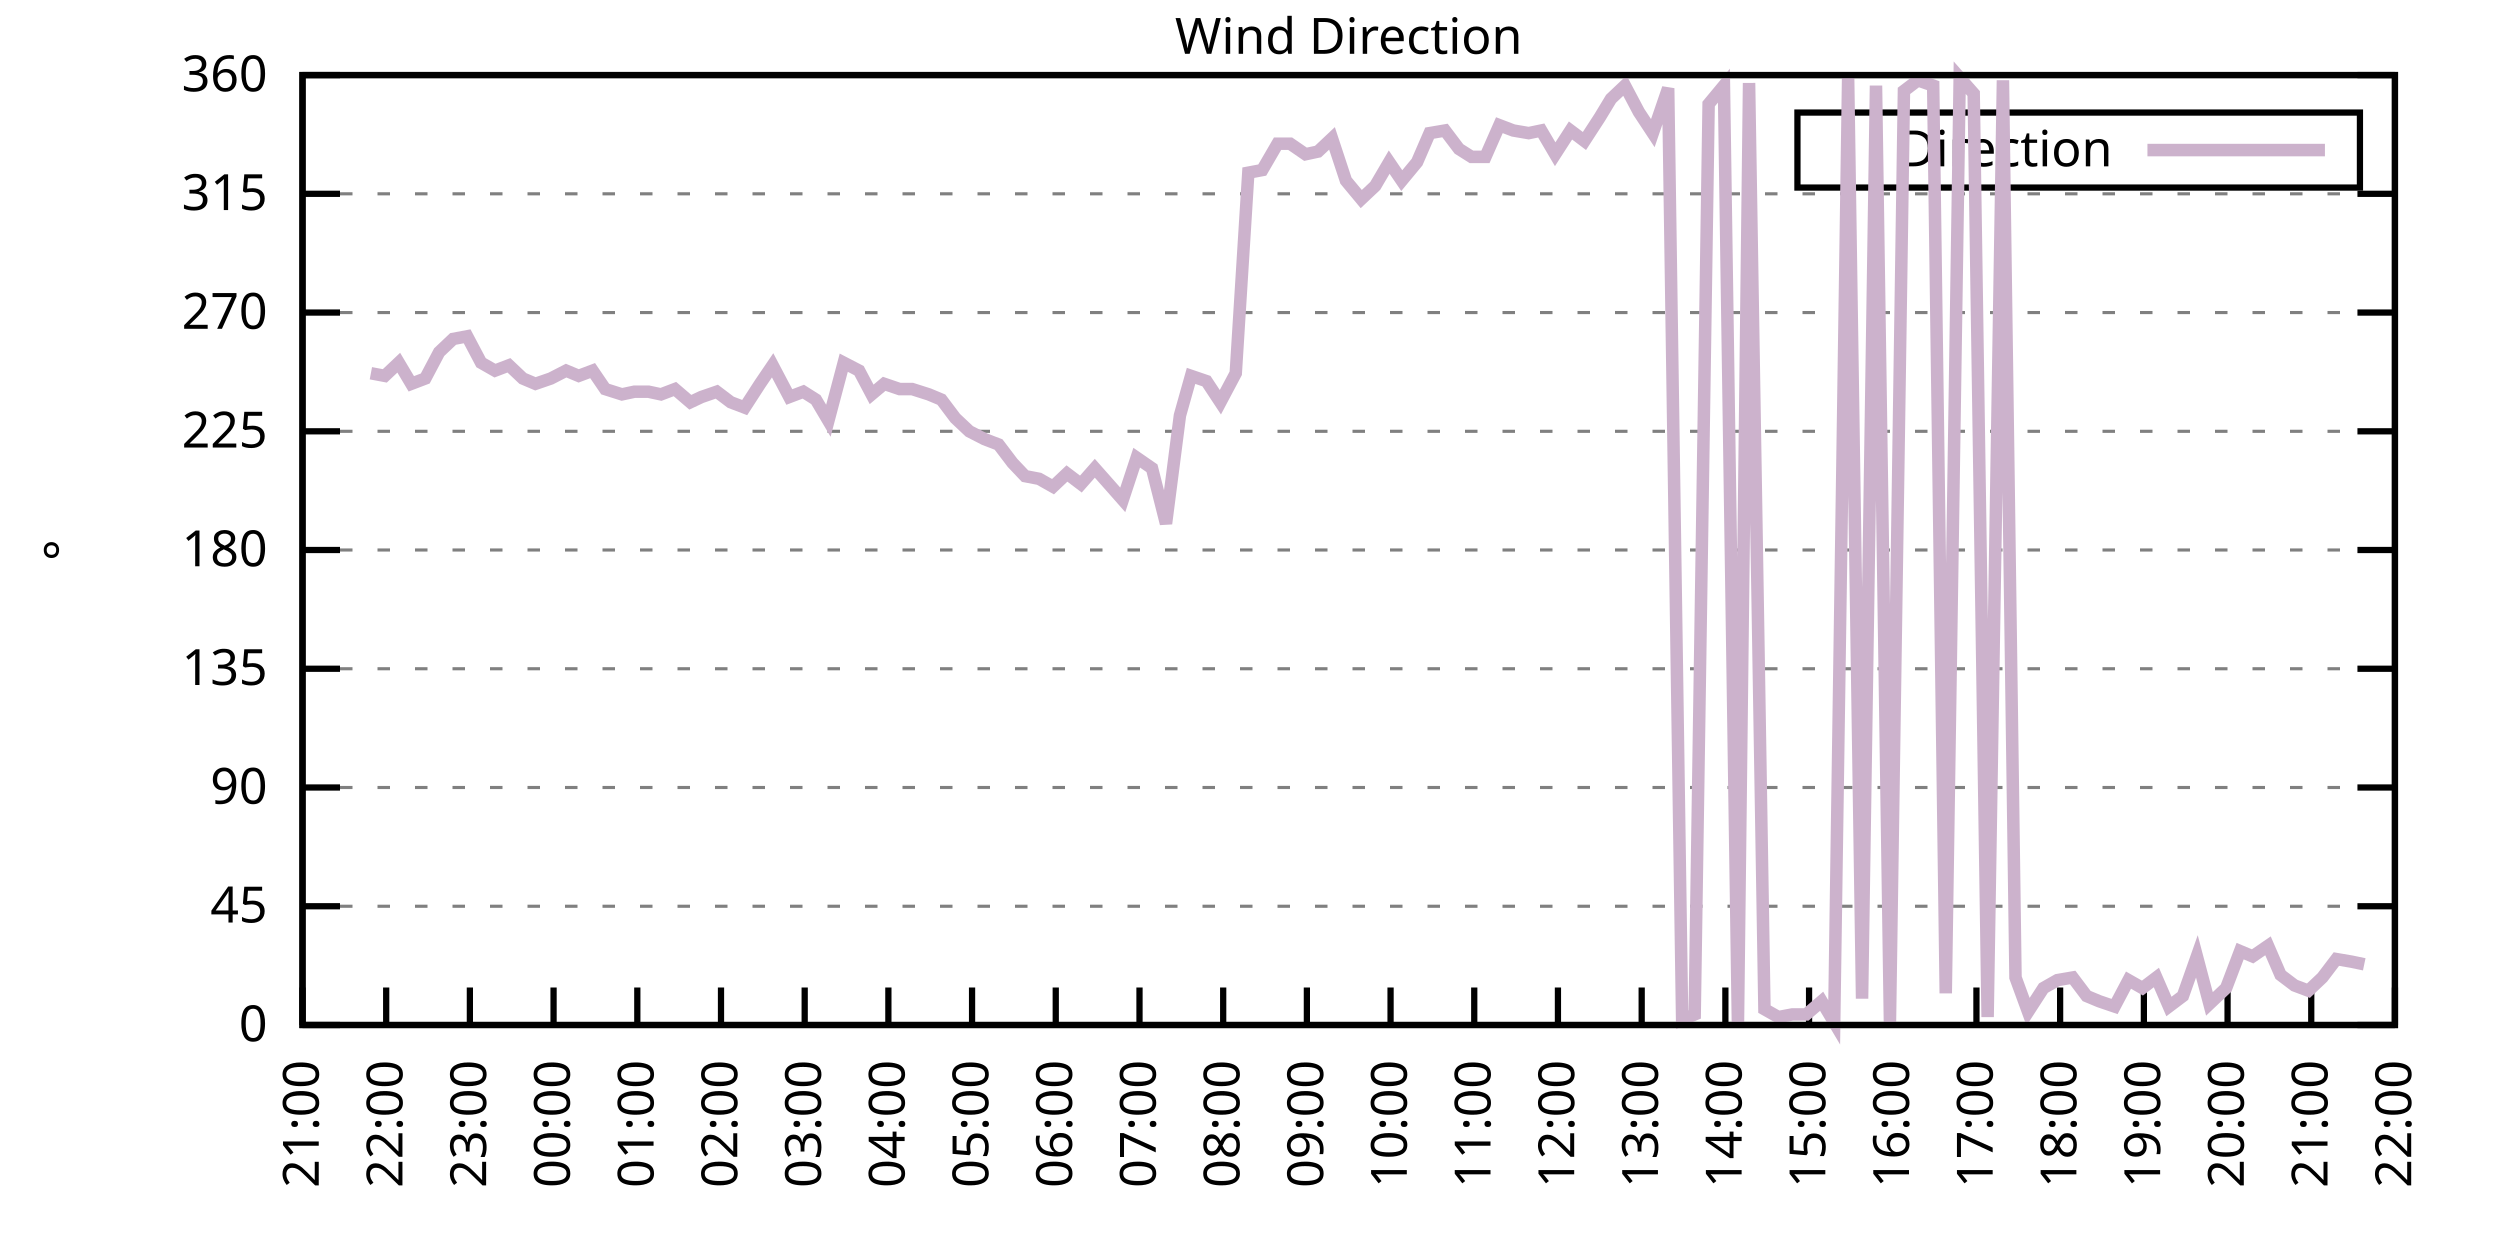
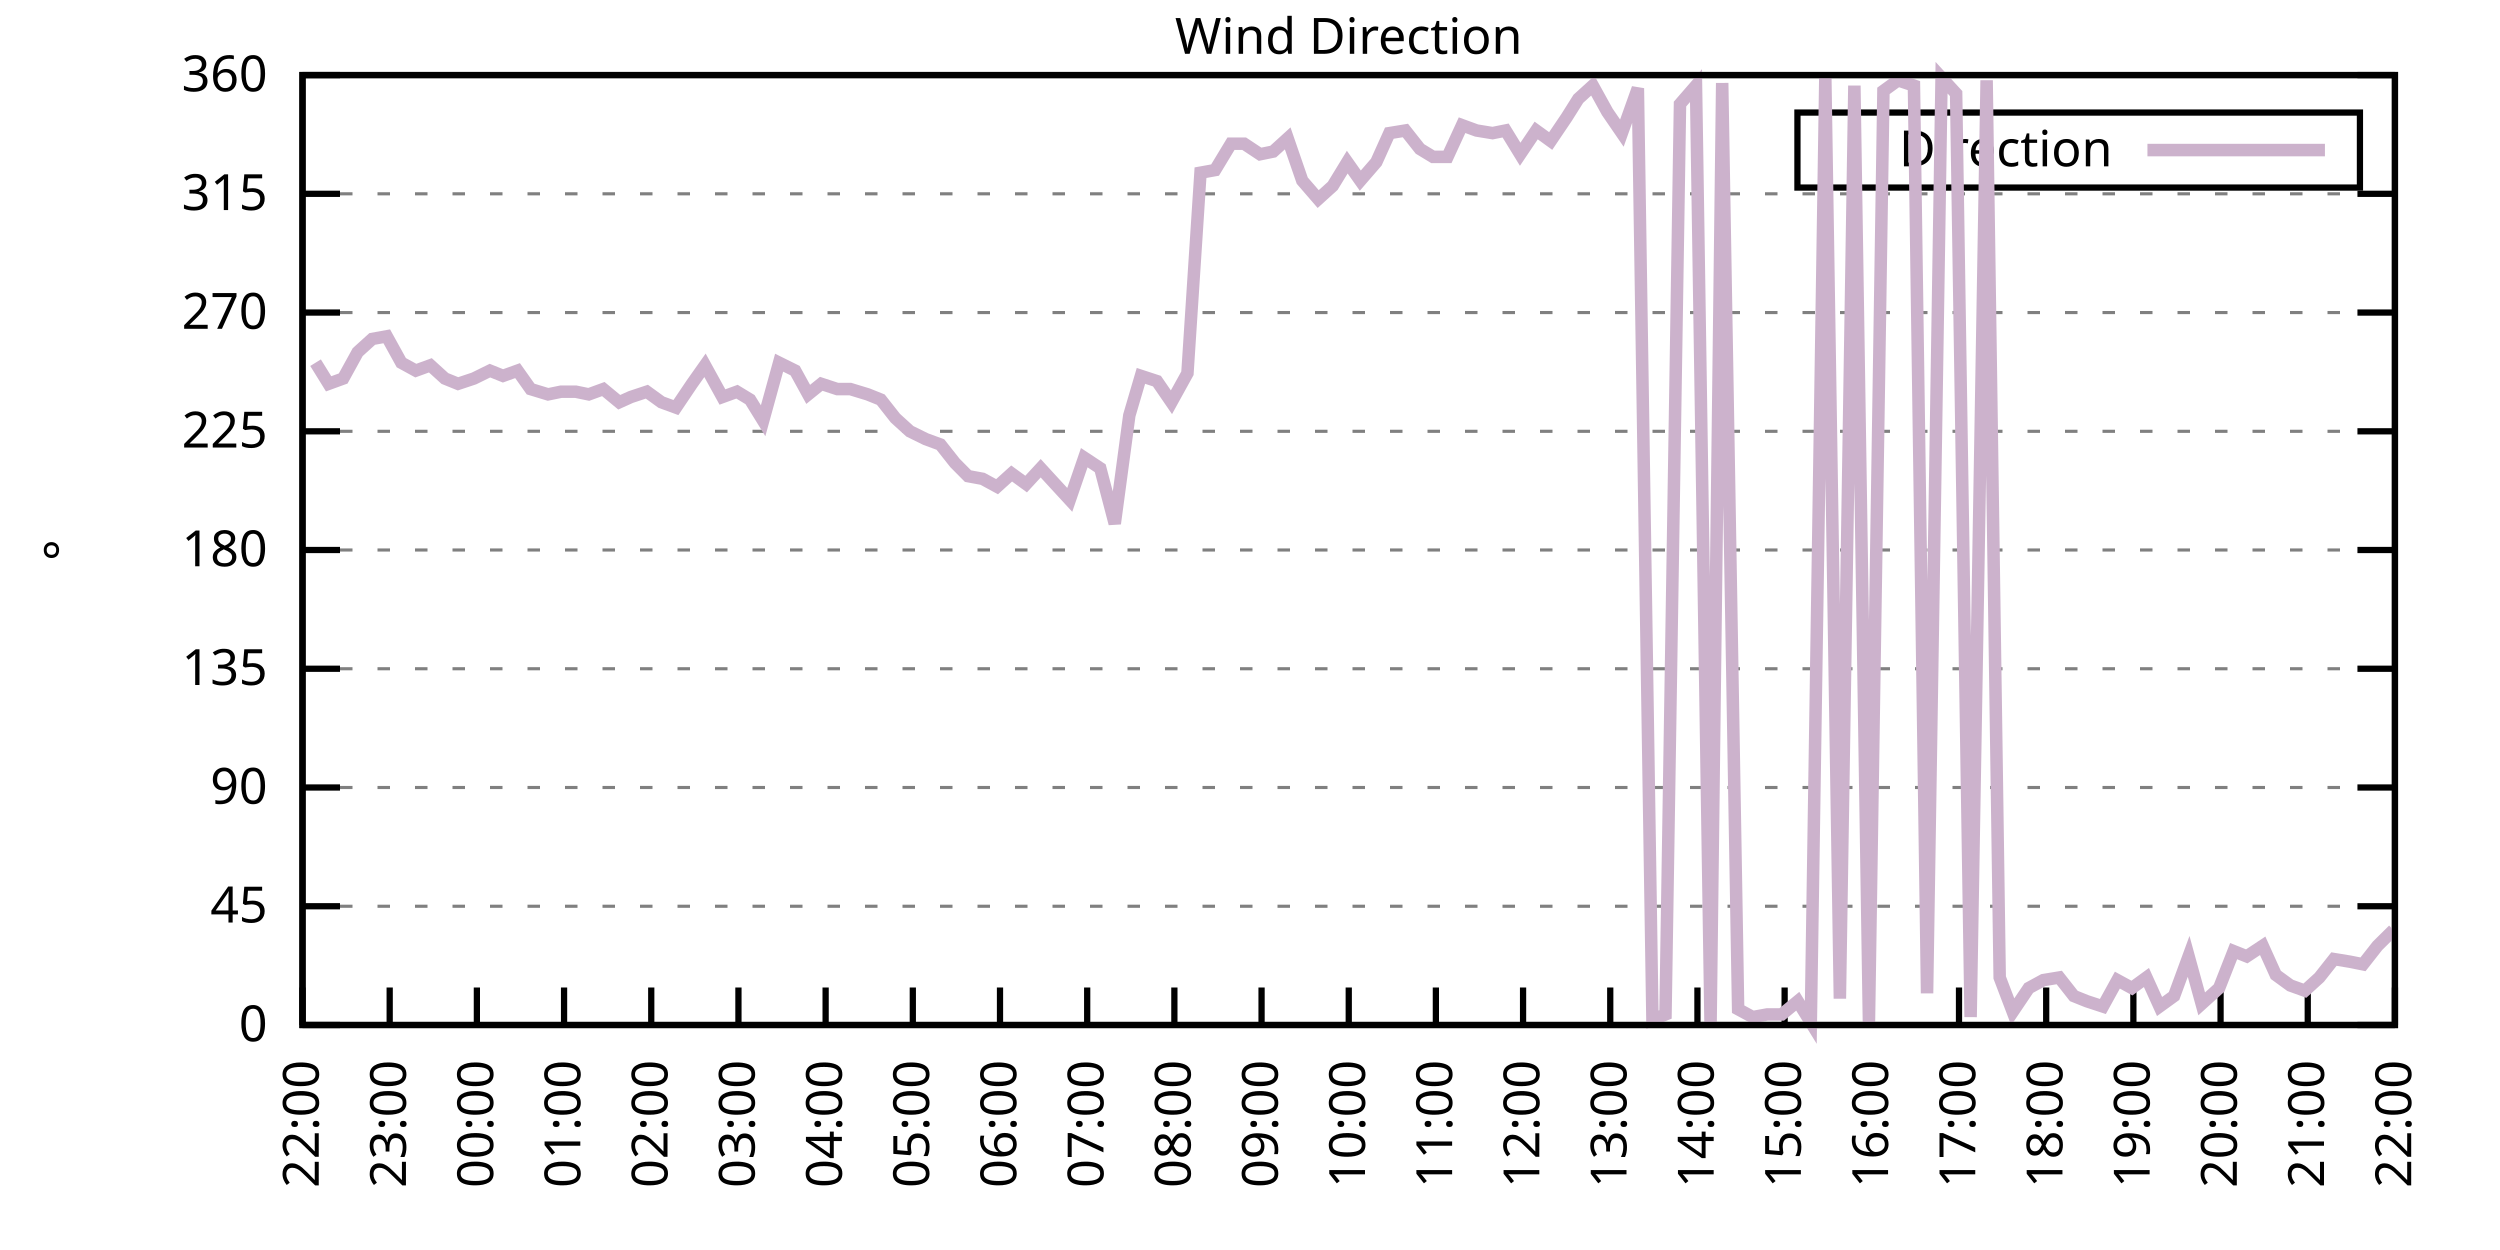
<svg xmlns="http://www.w3.org/2000/svg" xmlns:xlink="http://www.w3.org/1999/xlink" width="400" height="200" viewBox="0 0 400 200">
  <g id="gnuplot_canvas">
    <rect x="0" y="0" width="400" height="200" fill="none" />
    <defs>
      <circle id="gpDot" r="0.5" stroke-width="0.5" stroke="currentColor" />
      <path id="gpPt0" stroke-width="0.333" stroke="currentColor" d="M-1,0 h2 M0,-1 v2" />
      <path id="gpPt1" stroke-width="0.333" stroke="currentColor" d="M-1,-1 L1,1 M1,-1 L-1,1" />
      <path id="gpPt2" stroke-width="0.333" stroke="currentColor" d="M-1,0 L1,0 M0,-1 L0,1 M-1,-1 L1,1 M-1,1 L1,-1" />
      <rect id="gpPt3" stroke-width="0.333" stroke="currentColor" x="-1" y="-1" width="2" height="2" />
      <rect id="gpPt4" stroke-width="0.333" stroke="currentColor" fill="currentColor" x="-1" y="-1" width="2" height="2" />
      <circle id="gpPt5" stroke-width="0.333" stroke="currentColor" cx="0" cy="0" r="1" />
      <use xlink:href="#gpPt5" id="gpPt6" fill="currentColor" stroke="none" />
      <path id="gpPt7" stroke-width="0.333" stroke="currentColor" d="M0,-1.33 L-1.33,0.67 L1.33,0.67 z" />
      <use xlink:href="#gpPt7" id="gpPt8" fill="currentColor" stroke="none" />
      <use xlink:href="#gpPt7" id="gpPt9" stroke="currentColor" transform="rotate(180)" />
      <use xlink:href="#gpPt9" id="gpPt10" fill="currentColor" stroke="none" />
      <use xlink:href="#gpPt3" id="gpPt11" stroke="currentColor" transform="rotate(45)" />
      <use xlink:href="#gpPt11" id="gpPt12" fill="currentColor" stroke="none" />
      <path id="gpPt13" stroke-width="0.333" stroke="currentColor" d="M0,1.330 L1.265,0.411 L0.782,-1.067 L-0.782,-1.076 L-1.265,0.411 z" />
      <use xlink:href="#gpPt13" id="gpPt14" fill="currentColor" stroke="none" />
      <filter id="textbox" filterUnits="objectBoundingBox" x="0" y="0" height="1" width="1">
        <feFlood flood-color="white" flood-opacity="1" result="bgnd" />
        <feComposite in="SourceGraphic" in2="bgnd" operator="atop" />
      </filter>
      <filter id="greybox" filterUnits="objectBoundingBox" x="0" y="0" height="1" width="1">
        <feFlood flood-color="lightgrey" flood-opacity="1" result="grey" />
        <feComposite in="SourceGraphic" in2="grey" operator="atop" />
      </filter>
    </defs>
    <g fill="none" color="white" stroke="currentColor" stroke-width="1.00" stroke-linecap="butt" stroke-linejoin="miter">
</g>
    <g fill="none" color="black" stroke="currentColor" stroke-width="1.00" stroke-linecap="butt" stroke-linejoin="miter">
      <g stroke="none" shape-rendering="crispEdges">
        <polygon fill="rgb(255, 255, 255)" points="48.40,164.00 383.18,164.00 383.18,12.02 48.40,12.02 " />
      </g>
    </g>
    <g fill="none" color="black" stroke="currentColor" stroke-width="1.00" stroke-linecap="butt" stroke-linejoin="miter">
</g>
    <g fill="none" color="black" stroke="black" stroke-width="0.50" stroke-linecap="butt" stroke-linejoin="miter">
</g>
    <g fill="none" color="gray" stroke="currentColor" stroke-width="0.50" stroke-linecap="butt" stroke-linejoin="miter">
      <path stroke="gray" stroke-dasharray="2,4" class="gridline" d="M48.40,164.00 L383.19,164.00  " />
    </g>
    <g fill="none" color="gray" stroke="gray" stroke-width="1.00" stroke-linecap="butt" stroke-linejoin="miter">
</g>
    <g fill="none" color="black" stroke="currentColor" stroke-width="1.00" stroke-linecap="butt" stroke-linejoin="miter">
      <path stroke="black" d="M48.40,164.00 L54.40,164.00 M383.19,164.00 L377.19,164.00  " />
      <g transform="translate(42.80,166.60)" stroke="none" fill="black" font-family="Sans" font-size="8.00" text-anchor="end">
        <text>
          <tspan font-family="Sans"> 0</tspan>
        </text>
      </g>
    </g>
    <g fill="none" color="black" stroke="currentColor" stroke-width="1.00" stroke-linecap="butt" stroke-linejoin="miter">
</g>
    <g fill="none" color="black" stroke="black" stroke-width="0.50" stroke-linecap="butt" stroke-linejoin="miter">
</g>
    <g fill="none" color="gray" stroke="currentColor" stroke-width="0.50" stroke-linecap="butt" stroke-linejoin="miter">
      <path stroke="gray" stroke-dasharray="2,4" class="gridline" d="M48.40,145.00 L383.19,145.00  " />
    </g>
    <g fill="none" color="gray" stroke="gray" stroke-width="1.00" stroke-linecap="butt" stroke-linejoin="miter">
</g>
    <g fill="none" color="black" stroke="currentColor" stroke-width="1.00" stroke-linecap="butt" stroke-linejoin="miter">
      <path stroke="black" d="M48.40,145.00 L54.40,145.00 M383.19,145.00 L377.19,145.00  " />
      <g transform="translate(42.80,147.60)" stroke="none" fill="black" font-family="Sans" font-size="8.00" text-anchor="end">
        <text>
          <tspan font-family="Sans"> 45</tspan>
        </text>
      </g>
    </g>
    <g fill="none" color="black" stroke="currentColor" stroke-width="1.00" stroke-linecap="butt" stroke-linejoin="miter">
</g>
    <g fill="none" color="black" stroke="black" stroke-width="0.50" stroke-linecap="butt" stroke-linejoin="miter">
</g>
    <g fill="none" color="gray" stroke="currentColor" stroke-width="0.50" stroke-linecap="butt" stroke-linejoin="miter">
      <path stroke="gray" stroke-dasharray="2,4" class="gridline" d="M48.40,126.00 L383.19,126.00  " />
    </g>
    <g fill="none" color="gray" stroke="gray" stroke-width="1.00" stroke-linecap="butt" stroke-linejoin="miter">
</g>
    <g fill="none" color="black" stroke="currentColor" stroke-width="1.00" stroke-linecap="butt" stroke-linejoin="miter">
      <path stroke="black" d="M48.40,126.00 L54.40,126.00 M383.19,126.00 L377.19,126.00  " />
      <g transform="translate(42.80,128.60)" stroke="none" fill="black" font-family="Sans" font-size="8.00" text-anchor="end">
        <text>
          <tspan font-family="Sans"> 90</tspan>
        </text>
      </g>
    </g>
    <g fill="none" color="black" stroke="currentColor" stroke-width="1.00" stroke-linecap="butt" stroke-linejoin="miter">
</g>
    <g fill="none" color="black" stroke="black" stroke-width="0.50" stroke-linecap="butt" stroke-linejoin="miter">
</g>
    <g fill="none" color="gray" stroke="currentColor" stroke-width="0.50" stroke-linecap="butt" stroke-linejoin="miter">
      <path stroke="gray" stroke-dasharray="2,4" class="gridline" d="M48.40,107.00 L383.19,107.00  " />
    </g>
    <g fill="none" color="gray" stroke="gray" stroke-width="1.00" stroke-linecap="butt" stroke-linejoin="miter">
</g>
    <g fill="none" color="black" stroke="currentColor" stroke-width="1.00" stroke-linecap="butt" stroke-linejoin="miter">
      <path stroke="black" d="M48.40,107.00 L54.40,107.00 M383.19,107.00 L377.19,107.00  " />
      <g transform="translate(42.80,109.60)" stroke="none" fill="black" font-family="Sans" font-size="8.00" text-anchor="end">
        <text>
          <tspan font-family="Sans"> 135</tspan>
        </text>
      </g>
    </g>
    <g fill="none" color="black" stroke="currentColor" stroke-width="1.00" stroke-linecap="butt" stroke-linejoin="miter">
</g>
    <g fill="none" color="black" stroke="black" stroke-width="0.50" stroke-linecap="butt" stroke-linejoin="miter">
</g>
    <g fill="none" color="gray" stroke="currentColor" stroke-width="0.50" stroke-linecap="butt" stroke-linejoin="miter">
      <path stroke="gray" stroke-dasharray="2,4" class="gridline" d="M48.40,88.00 L383.19,88.00  " />
    </g>
    <g fill="none" color="gray" stroke="gray" stroke-width="1.00" stroke-linecap="butt" stroke-linejoin="miter">
</g>
    <g fill="none" color="black" stroke="currentColor" stroke-width="1.00" stroke-linecap="butt" stroke-linejoin="miter">
      <path stroke="black" d="M48.40,88.00 L54.40,88.00 M383.19,88.00 L377.19,88.00  " />
      <g transform="translate(42.80,90.60)" stroke="none" fill="black" font-family="Sans" font-size="8.00" text-anchor="end">
        <text>
          <tspan font-family="Sans"> 180</tspan>
        </text>
      </g>
    </g>
    <g fill="none" color="black" stroke="currentColor" stroke-width="1.00" stroke-linecap="butt" stroke-linejoin="miter">
</g>
    <g fill="none" color="black" stroke="black" stroke-width="0.50" stroke-linecap="butt" stroke-linejoin="miter">
</g>
    <g fill="none" color="gray" stroke="currentColor" stroke-width="0.50" stroke-linecap="butt" stroke-linejoin="miter">
      <path stroke="gray" stroke-dasharray="2,4" class="gridline" d="M48.40,69.01 L383.19,69.01  " />
    </g>
    <g fill="none" color="gray" stroke="gray" stroke-width="1.00" stroke-linecap="butt" stroke-linejoin="miter">
</g>
    <g fill="none" color="black" stroke="currentColor" stroke-width="1.00" stroke-linecap="butt" stroke-linejoin="miter">
      <path stroke="black" d="M48.40,69.01 L54.40,69.01 M383.19,69.01 L377.19,69.01  " />
      <g transform="translate(42.80,71.61)" stroke="none" fill="black" font-family="Sans" font-size="8.00" text-anchor="end">
        <text>
          <tspan font-family="Sans"> 225</tspan>
        </text>
      </g>
    </g>
    <g fill="none" color="black" stroke="currentColor" stroke-width="1.00" stroke-linecap="butt" stroke-linejoin="miter">
</g>
    <g fill="none" color="black" stroke="black" stroke-width="0.50" stroke-linecap="butt" stroke-linejoin="miter">
</g>
    <g fill="none" color="gray" stroke="currentColor" stroke-width="0.50" stroke-linecap="butt" stroke-linejoin="miter">
      <path stroke="gray" stroke-dasharray="2,4" class="gridline" d="M48.40,50.01 L383.19,50.01  " />
    </g>
    <g fill="none" color="gray" stroke="gray" stroke-width="1.00" stroke-linecap="butt" stroke-linejoin="miter">
</g>
    <g fill="none" color="black" stroke="currentColor" stroke-width="1.00" stroke-linecap="butt" stroke-linejoin="miter">
      <path stroke="black" d="M48.40,50.01 L54.40,50.01 M383.19,50.01 L377.19,50.01  " />
      <g transform="translate(42.80,52.61)" stroke="none" fill="black" font-family="Sans" font-size="8.00" text-anchor="end">
        <text>
          <tspan font-family="Sans"> 270</tspan>
        </text>
      </g>
    </g>
    <g fill="none" color="black" stroke="currentColor" stroke-width="1.00" stroke-linecap="butt" stroke-linejoin="miter">
</g>
    <g fill="none" color="black" stroke="black" stroke-width="0.50" stroke-linecap="butt" stroke-linejoin="miter">
</g>
    <g fill="none" color="gray" stroke="currentColor" stroke-width="0.50" stroke-linecap="butt" stroke-linejoin="miter">
      <path stroke="gray" stroke-dasharray="2,4" class="gridline" d="M48.40,31.01 L383.19,31.01  " />
    </g>
    <g fill="none" color="gray" stroke="gray" stroke-width="1.00" stroke-linecap="butt" stroke-linejoin="miter">
</g>
    <g fill="none" color="black" stroke="currentColor" stroke-width="1.00" stroke-linecap="butt" stroke-linejoin="miter">
      <path stroke="black" d="M48.40,31.01 L54.40,31.01 M383.19,31.01 L377.19,31.01  " />
      <g transform="translate(42.80,33.61)" stroke="none" fill="black" font-family="Sans" font-size="8.00" text-anchor="end">
        <text>
          <tspan font-family="Sans"> 315</tspan>
        </text>
      </g>
    </g>
    <g fill="none" color="black" stroke="currentColor" stroke-width="1.00" stroke-linecap="butt" stroke-linejoin="miter">
</g>
    <g fill="none" color="black" stroke="black" stroke-width="0.50" stroke-linecap="butt" stroke-linejoin="miter">
</g>
    <g fill="none" color="gray" stroke="currentColor" stroke-width="0.50" stroke-linecap="butt" stroke-linejoin="miter">
      <path stroke="gray" stroke-dasharray="2,4" class="gridline" d="M48.40,12.01 L383.19,12.01  " />
    </g>
    <g fill="none" color="gray" stroke="gray" stroke-width="1.00" stroke-linecap="butt" stroke-linejoin="miter">
</g>
    <g fill="none" color="black" stroke="currentColor" stroke-width="1.00" stroke-linecap="butt" stroke-linejoin="miter">
      <path stroke="black" d="M48.40,12.01 L54.40,12.01 M383.19,12.01 L377.19,12.01  " />
      <g transform="translate(42.80,14.61)" stroke="none" fill="black" font-family="Sans" font-size="8.00" text-anchor="end">
        <text>
          <tspan font-family="Sans"> 360</tspan>
        </text>
      </g>
    </g>
    <g fill="none" color="black" stroke="currentColor" stroke-width="1.00" stroke-linecap="butt" stroke-linejoin="miter">
      <path stroke="black" d="M48.40,164.00 L48.40,158.00  " />
      <g transform="translate(51.00,169.60) rotate(270.00)" stroke="none" fill="black" font-family="Sans" font-size="8.00" text-anchor="end">
        <text>
-           <tspan font-family="Sans">21:00</tspan>
-         </text>
-       </g>
-     </g>
-     <g fill="none" color="black" stroke="currentColor" stroke-width="1.00" stroke-linecap="butt" stroke-linejoin="miter">
-       <path stroke="black" d="M61.79,164.00 L61.79,158.00  " />
-       <g transform="translate(64.39,169.60) rotate(270.00)" stroke="none" fill="black" font-family="Sans" font-size="8.00" text-anchor="end">
-         <text>
          <tspan font-family="Sans">22:00</tspan>
        </text>
      </g>
    </g>
    <g fill="none" color="black" stroke="currentColor" stroke-width="1.00" stroke-linecap="butt" stroke-linejoin="miter">
-       <path stroke="black" d="M75.18,164.00 L75.18,158.00  " />
-       <g transform="translate(77.78,169.60) rotate(270.00)" stroke="none" fill="black" font-family="Sans" font-size="8.00" text-anchor="end">
+       <path stroke="black" d="M62.35,164.00 L62.35,158.00  " />
+       <g transform="translate(64.95,169.60) rotate(270.00)" stroke="none" fill="black" font-family="Sans" font-size="8.00" text-anchor="end">
        <text>
          <tspan font-family="Sans">23:00</tspan>
        </text>
      </g>
    </g>
    <g fill="none" color="black" stroke="currentColor" stroke-width="1.00" stroke-linecap="butt" stroke-linejoin="miter">
-       <path stroke="black" d="M88.57,164.00 L88.57,158.00  " />
-       <g transform="translate(91.17,169.60) rotate(270.00)" stroke="none" fill="black" font-family="Sans" font-size="8.00" text-anchor="end">
+       <path stroke="black" d="M76.30,164.00 L76.30,158.00  " />
+       <g transform="translate(78.90,169.60) rotate(270.00)" stroke="none" fill="black" font-family="Sans" font-size="8.00" text-anchor="end">
        <text>
          <tspan font-family="Sans">00:00</tspan>
        </text>
      </g>
    </g>
    <g fill="none" color="black" stroke="currentColor" stroke-width="1.00" stroke-linecap="butt" stroke-linejoin="miter">
-       <path stroke="black" d="M101.97,164.00 L101.97,158.00  " />
-       <g transform="translate(104.57,169.60) rotate(270.00)" stroke="none" fill="black" font-family="Sans" font-size="8.00" text-anchor="end">
+       <path stroke="black" d="M90.25,164.00 L90.25,158.00  " />
+       <g transform="translate(92.85,169.60) rotate(270.00)" stroke="none" fill="black" font-family="Sans" font-size="8.00" text-anchor="end">
        <text>
          <tspan font-family="Sans">01:00</tspan>
        </text>
      </g>
    </g>
    <g fill="none" color="black" stroke="currentColor" stroke-width="1.00" stroke-linecap="butt" stroke-linejoin="miter">
-       <path stroke="black" d="M115.36,164.00 L115.36,158.00  " />
-       <g transform="translate(117.96,169.60) rotate(270.00)" stroke="none" fill="black" font-family="Sans" font-size="8.00" text-anchor="end">
+       <path stroke="black" d="M104.20,164.00 L104.20,158.00  " />
+       <g transform="translate(106.80,169.60) rotate(270.00)" stroke="none" fill="black" font-family="Sans" font-size="8.00" text-anchor="end">
        <text>
          <tspan font-family="Sans">02:00</tspan>
        </text>
      </g>
    </g>
    <g fill="none" color="black" stroke="currentColor" stroke-width="1.00" stroke-linecap="butt" stroke-linejoin="miter">
-       <path stroke="black" d="M128.75,164.00 L128.75,158.00  " />
-       <g transform="translate(131.35,169.60) rotate(270.00)" stroke="none" fill="black" font-family="Sans" font-size="8.00" text-anchor="end">
+       <path stroke="black" d="M118.15,164.00 L118.15,158.00  " />
+       <g transform="translate(120.75,169.60) rotate(270.00)" stroke="none" fill="black" font-family="Sans" font-size="8.00" text-anchor="end">
        <text>
          <tspan font-family="Sans">03:00</tspan>
        </text>
      </g>
    </g>
    <g fill="none" color="black" stroke="currentColor" stroke-width="1.00" stroke-linecap="butt" stroke-linejoin="miter">
-       <path stroke="black" d="M142.14,164.00 L142.14,158.00  " />
-       <g transform="translate(144.74,169.60) rotate(270.00)" stroke="none" fill="black" font-family="Sans" font-size="8.00" text-anchor="end">
+       <path stroke="black" d="M132.10,164.00 L132.10,158.00  " />
+       <g transform="translate(134.70,169.60) rotate(270.00)" stroke="none" fill="black" font-family="Sans" font-size="8.00" text-anchor="end">
        <text>
          <tspan font-family="Sans">04:00</tspan>
        </text>
      </g>
    </g>
    <g fill="none" color="black" stroke="currentColor" stroke-width="1.00" stroke-linecap="butt" stroke-linejoin="miter">
-       <path stroke="black" d="M155.53,164.00 L155.53,158.00  " />
-       <g transform="translate(158.13,169.60) rotate(270.00)" stroke="none" fill="black" font-family="Sans" font-size="8.00" text-anchor="end">
+       <path stroke="black" d="M146.05,164.00 L146.05,158.00  " />
+       <g transform="translate(148.65,169.60) rotate(270.00)" stroke="none" fill="black" font-family="Sans" font-size="8.00" text-anchor="end">
        <text>
          <tspan font-family="Sans">05:00</tspan>
        </text>
      </g>
    </g>
    <g fill="none" color="black" stroke="currentColor" stroke-width="1.00" stroke-linecap="butt" stroke-linejoin="miter">
-       <path stroke="black" d="M168.92,164.00 L168.92,158.00  " />
-       <g transform="translate(171.52,169.60) rotate(270.00)" stroke="none" fill="black" font-family="Sans" font-size="8.00" text-anchor="end">
+       <path stroke="black" d="M160.00,164.00 L160.00,158.00  " />
+       <g transform="translate(162.60,169.60) rotate(270.00)" stroke="none" fill="black" font-family="Sans" font-size="8.00" text-anchor="end">
        <text>
          <tspan font-family="Sans">06:00</tspan>
        </text>
      </g>
    </g>
    <g fill="none" color="black" stroke="currentColor" stroke-width="1.00" stroke-linecap="butt" stroke-linejoin="miter">
-       <path stroke="black" d="M182.32,164.00 L182.32,158.00  " />
-       <g transform="translate(184.92,169.60) rotate(270.00)" stroke="none" fill="black" font-family="Sans" font-size="8.00" text-anchor="end">
+       <path stroke="black" d="M173.95,164.00 L173.95,158.00  " />
+       <g transform="translate(176.55,169.60) rotate(270.00)" stroke="none" fill="black" font-family="Sans" font-size="8.00" text-anchor="end">
        <text>
          <tspan font-family="Sans">07:00</tspan>
        </text>
      </g>
    </g>
    <g fill="none" color="black" stroke="currentColor" stroke-width="1.00" stroke-linecap="butt" stroke-linejoin="miter">
-       <path stroke="black" d="M195.71,164.00 L195.71,158.00  " />
-       <g transform="translate(198.31,169.60) rotate(270.00)" stroke="none" fill="black" font-family="Sans" font-size="8.00" text-anchor="end">
+       <path stroke="black" d="M187.90,164.00 L187.90,158.00  " />
+       <g transform="translate(190.50,169.60) rotate(270.00)" stroke="none" fill="black" font-family="Sans" font-size="8.00" text-anchor="end">
        <text>
          <tspan font-family="Sans">08:00</tspan>
        </text>
      </g>
    </g>
    <g fill="none" color="black" stroke="currentColor" stroke-width="1.00" stroke-linecap="butt" stroke-linejoin="miter">
-       <path stroke="black" d="M209.10,164.00 L209.10,158.00  " />
-       <g transform="translate(211.70,169.60) rotate(270.00)" stroke="none" fill="black" font-family="Sans" font-size="8.00" text-anchor="end">
+       <path stroke="black" d="M201.85,164.00 L201.85,158.00  " />
+       <g transform="translate(204.45,169.60) rotate(270.00)" stroke="none" fill="black" font-family="Sans" font-size="8.00" text-anchor="end">
        <text>
          <tspan font-family="Sans">09:00</tspan>
        </text>
      </g>
    </g>
    <g fill="none" color="black" stroke="currentColor" stroke-width="1.00" stroke-linecap="butt" stroke-linejoin="miter">
-       <path stroke="black" d="M222.49,164.00 L222.49,158.00  " />
-       <g transform="translate(225.09,169.60) rotate(270.00)" stroke="none" fill="black" font-family="Sans" font-size="8.00" text-anchor="end">
+       <path stroke="black" d="M215.80,164.00 L215.80,158.00  " />
+       <g transform="translate(218.40,169.60) rotate(270.00)" stroke="none" fill="black" font-family="Sans" font-size="8.00" text-anchor="end">
        <text>
          <tspan font-family="Sans">10:00</tspan>
        </text>
      </g>
    </g>
    <g fill="none" color="black" stroke="currentColor" stroke-width="1.00" stroke-linecap="butt" stroke-linejoin="miter">
-       <path stroke="black" d="M235.88,164.00 L235.88,158.00  " />
-       <g transform="translate(238.48,169.60) rotate(270.00)" stroke="none" fill="black" font-family="Sans" font-size="8.00" text-anchor="end">
+       <path stroke="black" d="M229.74,164.00 L229.74,158.00  " />
+       <g transform="translate(232.34,169.60) rotate(270.00)" stroke="none" fill="black" font-family="Sans" font-size="8.00" text-anchor="end">
        <text>
          <tspan font-family="Sans">11:00</tspan>
        </text>
      </g>
    </g>
    <g fill="none" color="black" stroke="currentColor" stroke-width="1.00" stroke-linecap="butt" stroke-linejoin="miter">
-       <path stroke="black" d="M249.27,164.00 L249.27,158.00  " />
-       <g transform="translate(251.87,169.60) rotate(270.00)" stroke="none" fill="black" font-family="Sans" font-size="8.00" text-anchor="end">
+       <path stroke="black" d="M243.69,164.00 L243.69,158.00  " />
+       <g transform="translate(246.29,169.60) rotate(270.00)" stroke="none" fill="black" font-family="Sans" font-size="8.00" text-anchor="end">
        <text>
          <tspan font-family="Sans">12:00</tspan>
        </text>
      </g>
    </g>
    <g fill="none" color="black" stroke="currentColor" stroke-width="1.00" stroke-linecap="butt" stroke-linejoin="miter">
-       <path stroke="black" d="M262.67,164.00 L262.67,158.00  " />
-       <g transform="translate(265.27,169.60) rotate(270.00)" stroke="none" fill="black" font-family="Sans" font-size="8.00" text-anchor="end">
+       <path stroke="black" d="M257.64,164.00 L257.64,158.00  " />
+       <g transform="translate(260.24,169.60) rotate(270.00)" stroke="none" fill="black" font-family="Sans" font-size="8.00" text-anchor="end">
        <text>
          <tspan font-family="Sans">13:00</tspan>
        </text>
      </g>
    </g>
    <g fill="none" color="black" stroke="currentColor" stroke-width="1.00" stroke-linecap="butt" stroke-linejoin="miter">
-       <path stroke="black" d="M276.06,164.00 L276.06,158.00  " />
-       <g transform="translate(278.66,169.60) rotate(270.00)" stroke="none" fill="black" font-family="Sans" font-size="8.00" text-anchor="end">
+       <path stroke="black" d="M271.59,164.00 L271.59,158.00  " />
+       <g transform="translate(274.19,169.60) rotate(270.00)" stroke="none" fill="black" font-family="Sans" font-size="8.00" text-anchor="end">
        <text>
          <tspan font-family="Sans">14:00</tspan>
        </text>
      </g>
    </g>
    <g fill="none" color="black" stroke="currentColor" stroke-width="1.00" stroke-linecap="butt" stroke-linejoin="miter">
-       <path stroke="black" d="M289.45,164.00 L289.45,158.00  " />
-       <g transform="translate(292.05,169.60) rotate(270.00)" stroke="none" fill="black" font-family="Sans" font-size="8.00" text-anchor="end">
+       <path stroke="black" d="M285.54,164.00 L285.54,158.00  " />
+       <g transform="translate(288.14,169.60) rotate(270.00)" stroke="none" fill="black" font-family="Sans" font-size="8.00" text-anchor="end">
        <text>
          <tspan font-family="Sans">15:00</tspan>
        </text>
      </g>
    </g>
    <g fill="none" color="black" stroke="currentColor" stroke-width="1.00" stroke-linecap="butt" stroke-linejoin="miter">
-       <path stroke="black" d="M302.84,164.00 L302.84,158.00  " />
-       <g transform="translate(305.44,169.60) rotate(270.00)" stroke="none" fill="black" font-family="Sans" font-size="8.00" text-anchor="end">
+       <path stroke="black" d="M299.49,164.00 L299.49,158.00  " />
+       <g transform="translate(302.09,169.60) rotate(270.00)" stroke="none" fill="black" font-family="Sans" font-size="8.00" text-anchor="end">
        <text>
          <tspan font-family="Sans">16:00</tspan>
        </text>
      </g>
    </g>
    <g fill="none" color="black" stroke="currentColor" stroke-width="1.00" stroke-linecap="butt" stroke-linejoin="miter">
-       <path stroke="black" d="M316.23,164.00 L316.23,158.00  " />
-       <g transform="translate(318.83,169.60) rotate(270.00)" stroke="none" fill="black" font-family="Sans" font-size="8.00" text-anchor="end">
+       <path stroke="black" d="M313.44,164.00 L313.44,158.00  " />
+       <g transform="translate(316.04,169.60) rotate(270.00)" stroke="none" fill="black" font-family="Sans" font-size="8.00" text-anchor="end">
        <text>
          <tspan font-family="Sans">17:00</tspan>
        </text>
      </g>
    </g>
    <g fill="none" color="black" stroke="currentColor" stroke-width="1.00" stroke-linecap="butt" stroke-linejoin="miter">
-       <path stroke="black" d="M329.62,164.00 L329.62,158.00  " />
-       <g transform="translate(332.22,169.60) rotate(270.00)" stroke="none" fill="black" font-family="Sans" font-size="8.00" text-anchor="end">
+       <path stroke="black" d="M327.39,164.00 L327.39,158.00  " />
+       <g transform="translate(329.99,169.60) rotate(270.00)" stroke="none" fill="black" font-family="Sans" font-size="8.00" text-anchor="end">
        <text>
          <tspan font-family="Sans">18:00</tspan>
        </text>
      </g>
    </g>
    <g fill="none" color="black" stroke="currentColor" stroke-width="1.00" stroke-linecap="butt" stroke-linejoin="miter">
-       <path stroke="black" d="M343.02,164.00 L343.02,158.00  " />
-       <g transform="translate(345.62,169.60) rotate(270.00)" stroke="none" fill="black" font-family="Sans" font-size="8.00" text-anchor="end">
+       <path stroke="black" d="M341.34,164.00 L341.34,158.00  " />
+       <g transform="translate(343.94,169.60) rotate(270.00)" stroke="none" fill="black" font-family="Sans" font-size="8.00" text-anchor="end">
        <text>
          <tspan font-family="Sans">19:00</tspan>
        </text>
      </g>
    </g>
    <g fill="none" color="black" stroke="currentColor" stroke-width="1.00" stroke-linecap="butt" stroke-linejoin="miter">
-       <path stroke="black" d="M356.41,164.00 L356.41,158.00  " />
-       <g transform="translate(359.01,169.60) rotate(270.00)" stroke="none" fill="black" font-family="Sans" font-size="8.00" text-anchor="end">
+       <path stroke="black" d="M355.29,164.00 L355.29,158.00  " />
+       <g transform="translate(357.89,169.60) rotate(270.00)" stroke="none" fill="black" font-family="Sans" font-size="8.00" text-anchor="end">
        <text>
          <tspan font-family="Sans">20:00</tspan>
        </text>
      </g>
    </g>
    <g fill="none" color="black" stroke="currentColor" stroke-width="1.00" stroke-linecap="butt" stroke-linejoin="miter">
-       <path stroke="black" d="M369.80,164.00 L369.80,158.00  " />
-       <g transform="translate(372.40,169.60) rotate(270.00)" stroke="none" fill="black" font-family="Sans" font-size="8.00" text-anchor="end">
+       <path stroke="black" d="M369.24,164.00 L369.24,158.00  " />
+       <g transform="translate(371.84,169.60) rotate(270.00)" stroke="none" fill="black" font-family="Sans" font-size="8.00" text-anchor="end">
        <text>
          <tspan font-family="Sans">21:00</tspan>
        </text>
      </g>
    </g>
    <g fill="none" color="black" stroke="currentColor" stroke-width="1.00" stroke-linecap="butt" stroke-linejoin="miter">
      <path stroke="black" d="M383.19,164.00 L383.19,158.00  " />
      <g transform="translate(385.79,169.60) rotate(270.00)" stroke="none" fill="black" font-family="Sans" font-size="8.00" text-anchor="end">
        <text>
          <tspan font-family="Sans">22:00</tspan>
        </text>
      </g>
    </g>
    <g fill="none" color="black" stroke="currentColor" stroke-width="1.00" stroke-linecap="butt" stroke-linejoin="miter">
</g>
    <g fill="none" color="black" stroke="currentColor" stroke-width="1.00" stroke-linecap="butt" stroke-linejoin="miter">
      <path stroke="black" d="M48.40,12.01 L48.40,164.00 L383.19,164.00 L383.19,12.01 L48.40,12.01 Z  " />
    </g>
    <g fill="none" color="black" stroke="currentColor" stroke-width="1.00" stroke-linecap="butt" stroke-linejoin="miter">
</g>
    <g fill="none" color="black" stroke="currentColor" stroke-width="1.00" stroke-linecap="butt" stroke-linejoin="miter">
      <path stroke="black" d="M287.59,30.01 L287.59,18.01 L377.59,18.01 L377.59,30.01 L287.59,30.01 Z  " />
    </g>
    <g id="Wind_direction_plot_1">
      <g fill="none" color="white" stroke="black" stroke-width="2.00" stroke-linecap="butt" stroke-linejoin="miter">
</g>
      <g fill="none" color="black" stroke="currentColor" stroke-width="2.00" stroke-linecap="butt" stroke-linejoin="miter">
        <g transform="translate(337.99,26.61)" stroke="none" fill="black" font-family="Sans" font-size="8.00" text-anchor="end">
          <text>
            <tspan font-family="Sans">Direction</tspan>
          </text>
        </g>
      </g>
      <g fill="none" color="black" stroke="currentColor" stroke-width="2.00" stroke-linecap="butt" stroke-linejoin="miter">
-         <path stroke="rgb(204, 178, 204)" d="M343.59,24.01 L371.99,24.01 M59.34,59.72 L61.57,60.14 L63.80,58.03 L65.81,61.41 L68.04,60.56 L70.27,56.34   L72.50,54.23 L74.74,53.81 L76.97,58.03 L79.20,59.30 L81.43,58.45 L83.66,60.56 L85.67,61.41 L88.13,60.56   L90.58,59.30 L92.59,60.14 L94.82,59.30 L96.83,62.25 L99.51,63.10 L101.52,62.67 L103.75,62.67 L105.76,63.10   L107.99,62.25 L110.45,64.36 L112.23,63.52 L114.69,62.67 L116.92,64.36 L119.15,65.21 L121.61,61.41 L123.62,58.45   L126.29,63.52 L128.53,62.67 L130.54,63.94 L132.54,67.32 L135.00,58.03 L137.45,59.30 L139.46,63.10 L141.47,61.41   L143.93,62.25 L145.94,62.25 L148.61,63.10 L150.62,63.94 L152.85,66.90 L155.09,69.01 L157.54,70.27 L159.77,71.12   L162.01,74.07 L164.01,76.18 L166.25,76.61 L168.48,77.87 L170.71,75.76 L172.94,77.45 L175.17,74.92 L177.41,77.45   L179.64,79.98 L181.87,73.23 L184.32,74.92 L186.56,83.78 L188.79,66.47 L190.57,60.14 L193.03,60.98 L195.26,64.36   L197.72,59.72 L199.73,27.63 L201.96,27.21 L204.41,22.99 L206.42,22.99 L208.88,24.68 L210.88,24.25 L213.12,22.14   L215.35,28.90 L217.80,31.85 L220.04,29.74 L222.27,25.94 L224.28,28.90 L226.73,25.94 L228.74,21.30 L231.20,20.88   L233.43,23.83 L235.44,25.10 L237.67,25.10 L239.90,20.03 L242.13,20.88 L244.59,21.30 L246.60,20.88 L248.83,24.68   L251.28,20.88 L253.51,22.56 L255.97,18.77 L257.76,15.81 L259.99,13.70 L262.22,17.92 L264.45,21.30 L266.91,14.12   L269.14,163.16 L271.15,162.31 L273.38,16.65 L275.83,13.70 L278.07,164.00 L279.85,13.28 L282.31,161.47 L284.54,162.73   L286.77,162.31 L289.00,162.31 L291.46,160.20 L293.47,163.58 L295.70,12.43 L297.93,159.78 L300.16,13.70 L302.39,163.58   L304.63,14.54 L306.86,12.85 L309.31,13.70 L311.32,158.93 L313.55,12.43 L315.79,14.97 L318.02,162.73 L320.47,12.85   L322.48,156.40 L324.49,161.89 L326.95,158.09 L329.18,156.82 L331.63,156.40 L333.86,159.36 L335.87,160.20 L338.33,161.04   L340.56,156.82 L342.79,158.09 L345.02,156.40 L347.03,161.04 L349.26,159.36 L351.50,153.02 L353.51,160.62 L356.18,158.09   L358.42,152.18 L360.42,153.02 L362.88,151.33 L364.89,155.98 L367.12,157.67 L369.35,158.51 L371.58,156.40 L373.82,153.45   L376.27,153.87 L378.28,154.29  " />
+         <path stroke="rgb(204, 178, 204)" d="M343.59,24.01 L371.99,24.01 M50.49,58.03 L52.58,61.41 L54.91,60.56 L57.23,56.34 L59.56,54.23 L61.88,53.81   L64.21,58.03 L66.53,59.30 L68.86,58.45 L71.18,60.56 L73.28,61.41 L75.83,60.56 L78.39,59.30 L80.48,60.14   L82.81,59.30 L84.90,62.25 L87.69,63.10 L89.78,62.67 L92.11,62.67 L94.20,63.10 L96.53,62.25 L99.08,64.36   L100.94,63.52 L103.50,62.67 L105.83,64.36 L108.15,65.21 L110.71,61.41 L112.80,58.45 L115.59,63.52 L117.92,62.67   L120.01,63.94 L122.10,67.32 L124.66,58.03 L127.22,59.30 L129.31,63.10 L131.40,61.41 L133.96,62.25 L136.05,62.25   L138.84,63.10 L140.93,63.94 L143.26,66.90 L145.58,69.01 L148.14,70.27 L150.46,71.12 L152.79,74.07 L154.88,76.18   L157.21,76.61 L159.53,77.87 L161.86,75.76 L164.18,77.45 L166.51,74.92 L168.83,77.45 L171.16,79.98 L173.48,73.23   L176.04,74.92 L178.36,83.78 L180.69,66.47 L182.55,60.14 L185.11,60.98 L187.43,64.36 L189.99,59.72 L192.08,27.63   L194.41,27.21 L196.96,22.99 L199.06,22.99 L201.61,24.68 L203.71,24.25 L206.03,22.14 L208.36,28.90 L210.91,31.85   L213.24,29.74 L215.56,25.94 L217.65,28.90 L220.21,25.94 L222.30,21.30 L224.86,20.88 L227.19,23.83 L229.28,25.10   L231.60,25.10 L233.93,20.03 L236.25,20.88 L238.81,21.30 L240.90,20.88 L243.23,24.68 L245.79,20.88 L248.11,22.56   L250.67,18.77 L252.53,15.81 L254.85,13.70 L257.18,17.92 L259.50,21.30 L262.06,14.12 L264.39,163.16 L266.48,162.31   L268.80,16.65 L271.36,13.70 L273.69,164.00 L275.55,13.28 L278.10,161.47 L280.43,162.73 L282.75,162.31 L285.08,162.31   L287.64,160.20 L289.73,163.58 L292.05,12.43 L294.38,159.78 L296.70,13.70 L299.03,163.58 L301.35,14.54 L303.68,12.85   L306.23,13.70 L308.33,158.93 L310.65,12.43 L312.98,14.97 L315.30,162.73 L317.86,12.85 L319.95,156.40 L322.04,161.89   L324.60,158.09 L326.93,156.82 L329.48,156.40 L331.81,159.36 L333.90,160.20 L336.46,161.04 L338.78,156.82 L341.11,158.09   L343.43,156.40 L345.53,161.04 L347.85,159.36 L350.18,153.02 L352.27,160.62 L355.06,158.09 L357.38,152.18 L359.48,153.02   L362.03,151.33 L364.13,155.98 L366.45,157.67 L368.78,158.51 L371.10,156.40 L373.43,153.45 L375.98,153.87 L378.08,154.29   L380.40,151.33 L382.96,148.80  " />
      </g>
    </g>
    <g fill="none" color="black" stroke="currentColor" stroke-width="2.00" stroke-linecap="butt" stroke-linejoin="miter">
</g>
    <g fill="none" color="black" stroke="black" stroke-width="1.00" stroke-linecap="butt" stroke-linejoin="miter">
</g>
    <g fill="none" color="black" stroke="currentColor" stroke-width="1.00" stroke-linecap="butt" stroke-linejoin="miter">
      <path stroke="black" d="M48.40,12.01 L48.40,164.00 L383.19,164.00 L383.19,12.01 L48.40,12.01 Z  " />
      <g transform="translate(12.80,88.01) rotate(270.00)" stroke="none" fill="black" font-family="Sans" font-size="8.00" text-anchor="middle">
        <text>
          <tspan font-family="Sans">°</tspan>
        </text>
      </g>
    </g>
    <g fill="none" color="black" stroke="currentColor" stroke-width="1.00" stroke-linecap="butt" stroke-linejoin="miter">
</g>
    <g fill="none" color="black" stroke="currentColor" stroke-width="1.00" stroke-linecap="butt" stroke-linejoin="miter">
      <g transform="translate(215.79,8.61)" stroke="none" fill="black" font-family="Sans" font-size="8.00" text-anchor="middle">
        <text>
          <tspan font-family="Sans">Wind Direction</tspan>
        </text>
      </g>
    </g>
    <g fill="none" color="black" stroke="currentColor" stroke-width="1.00" stroke-linecap="butt" stroke-linejoin="miter">
</g>
  </g>
</svg>
